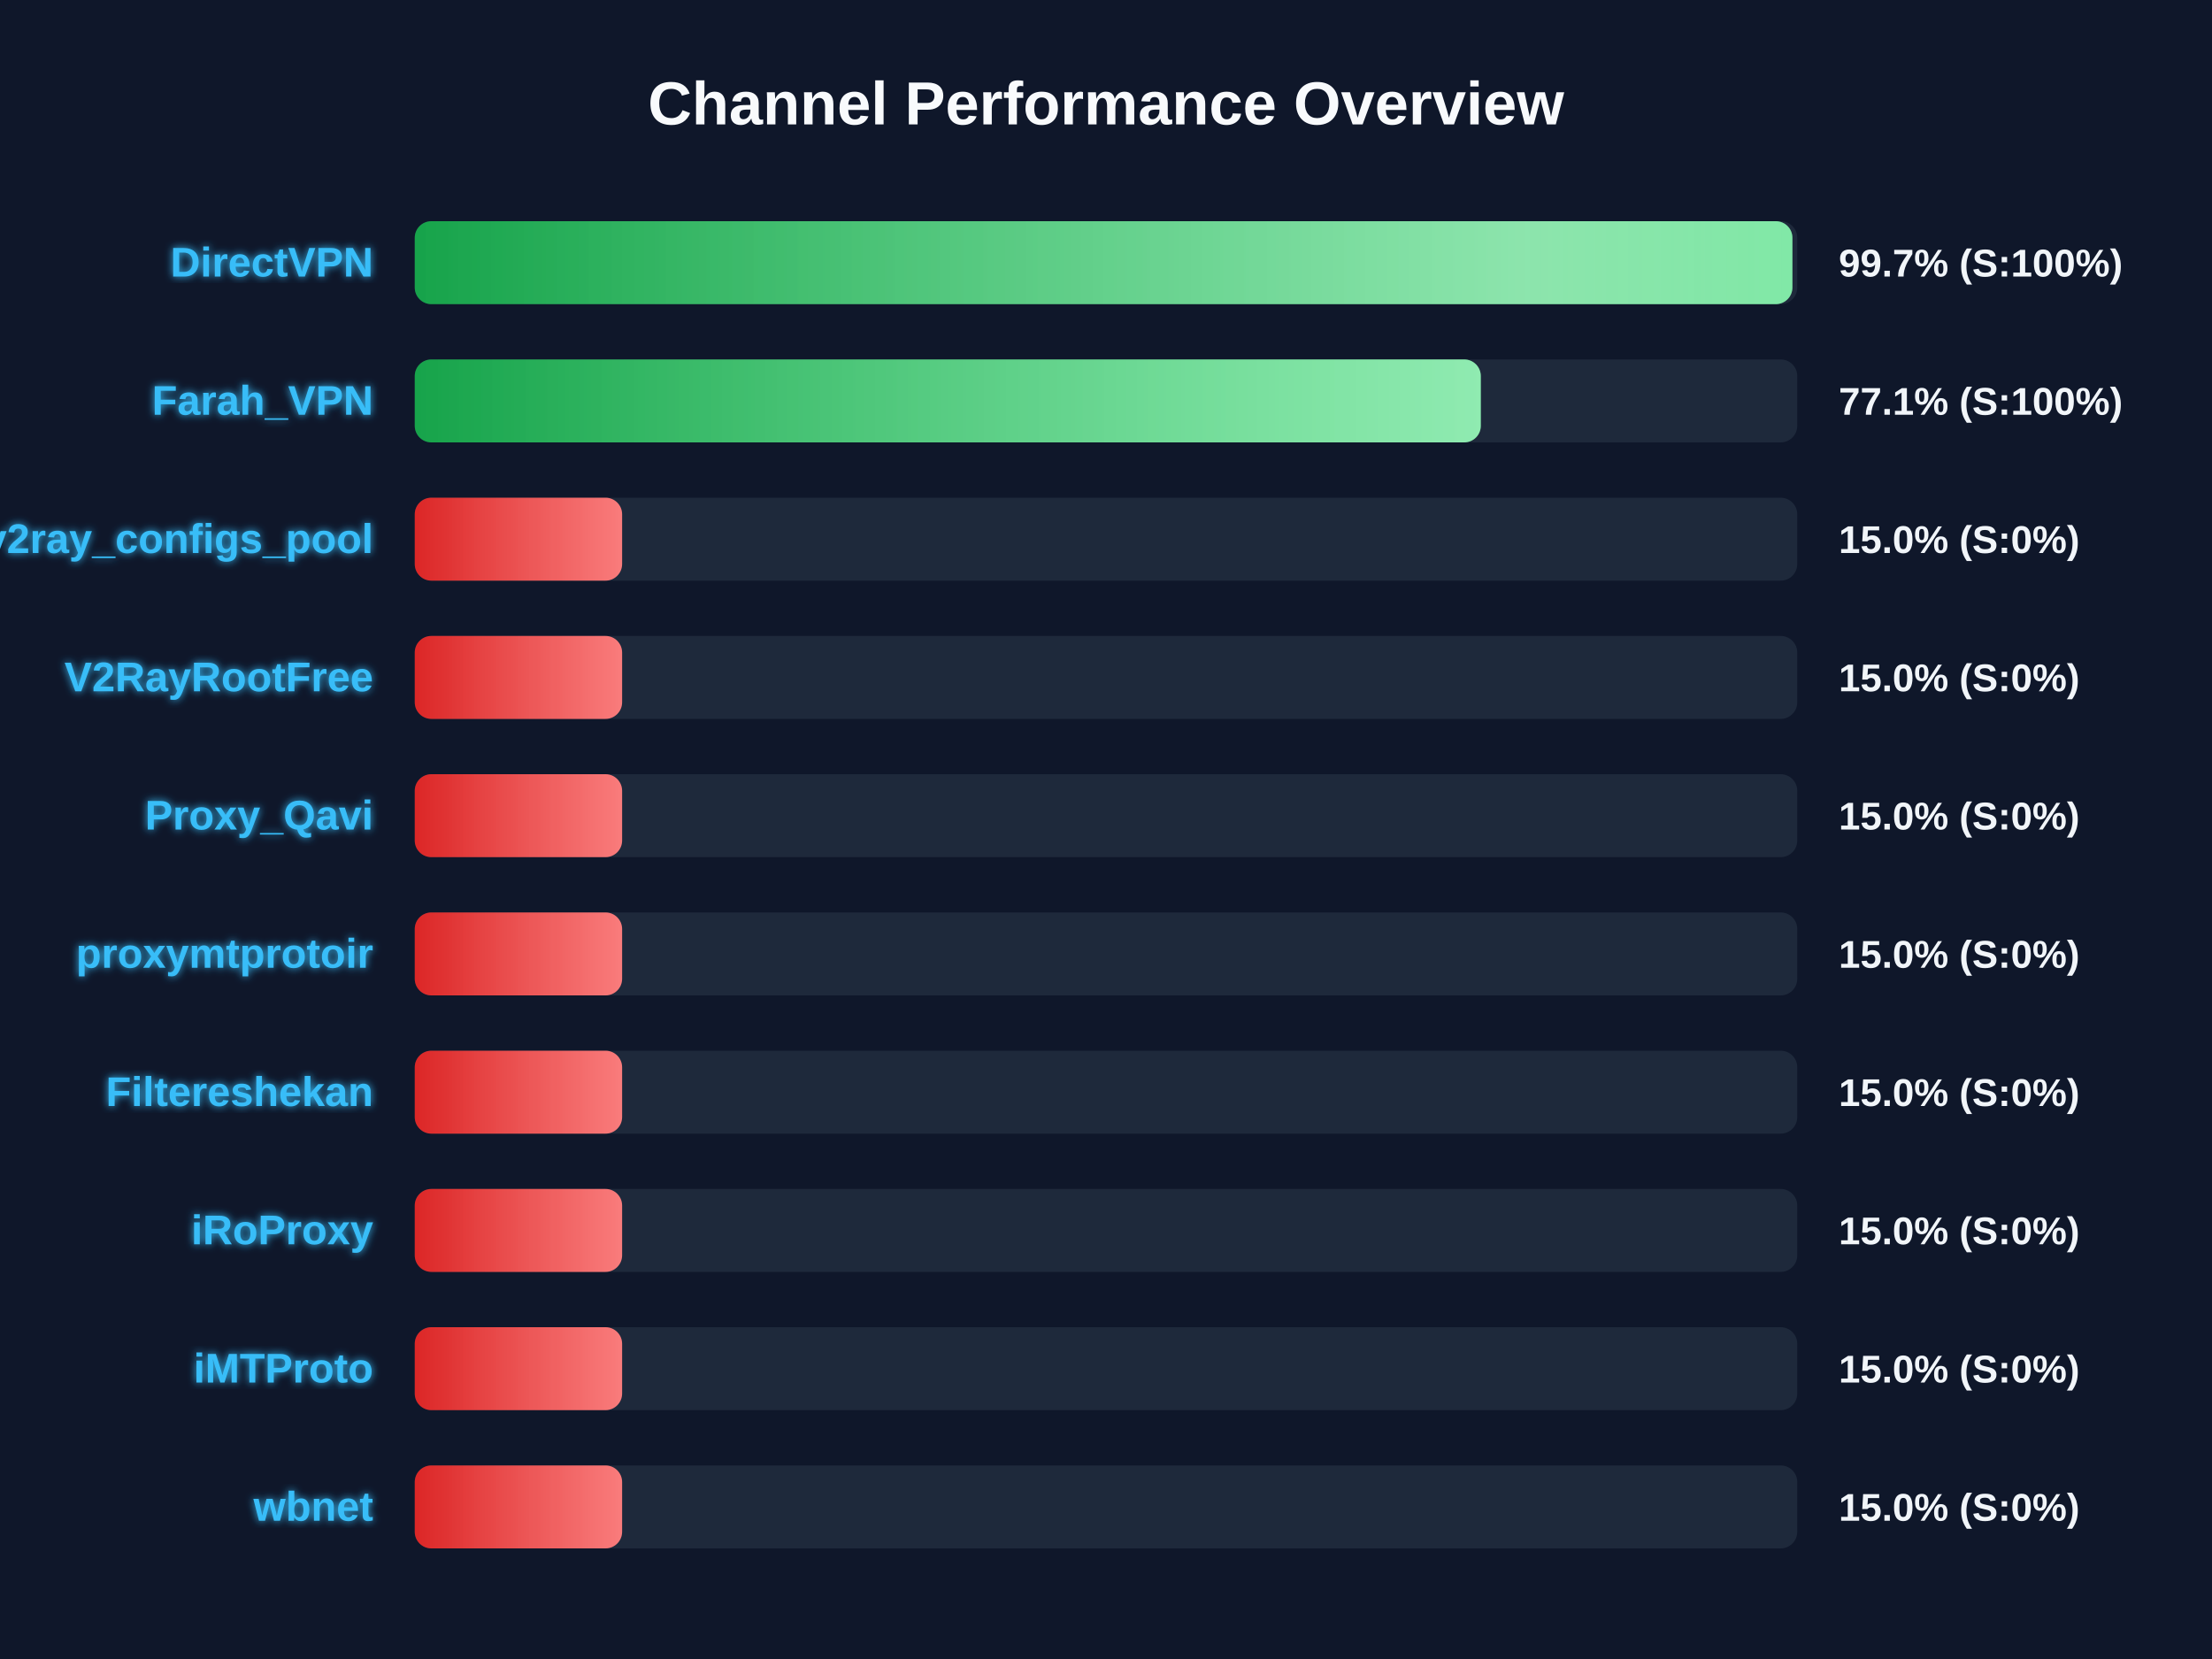
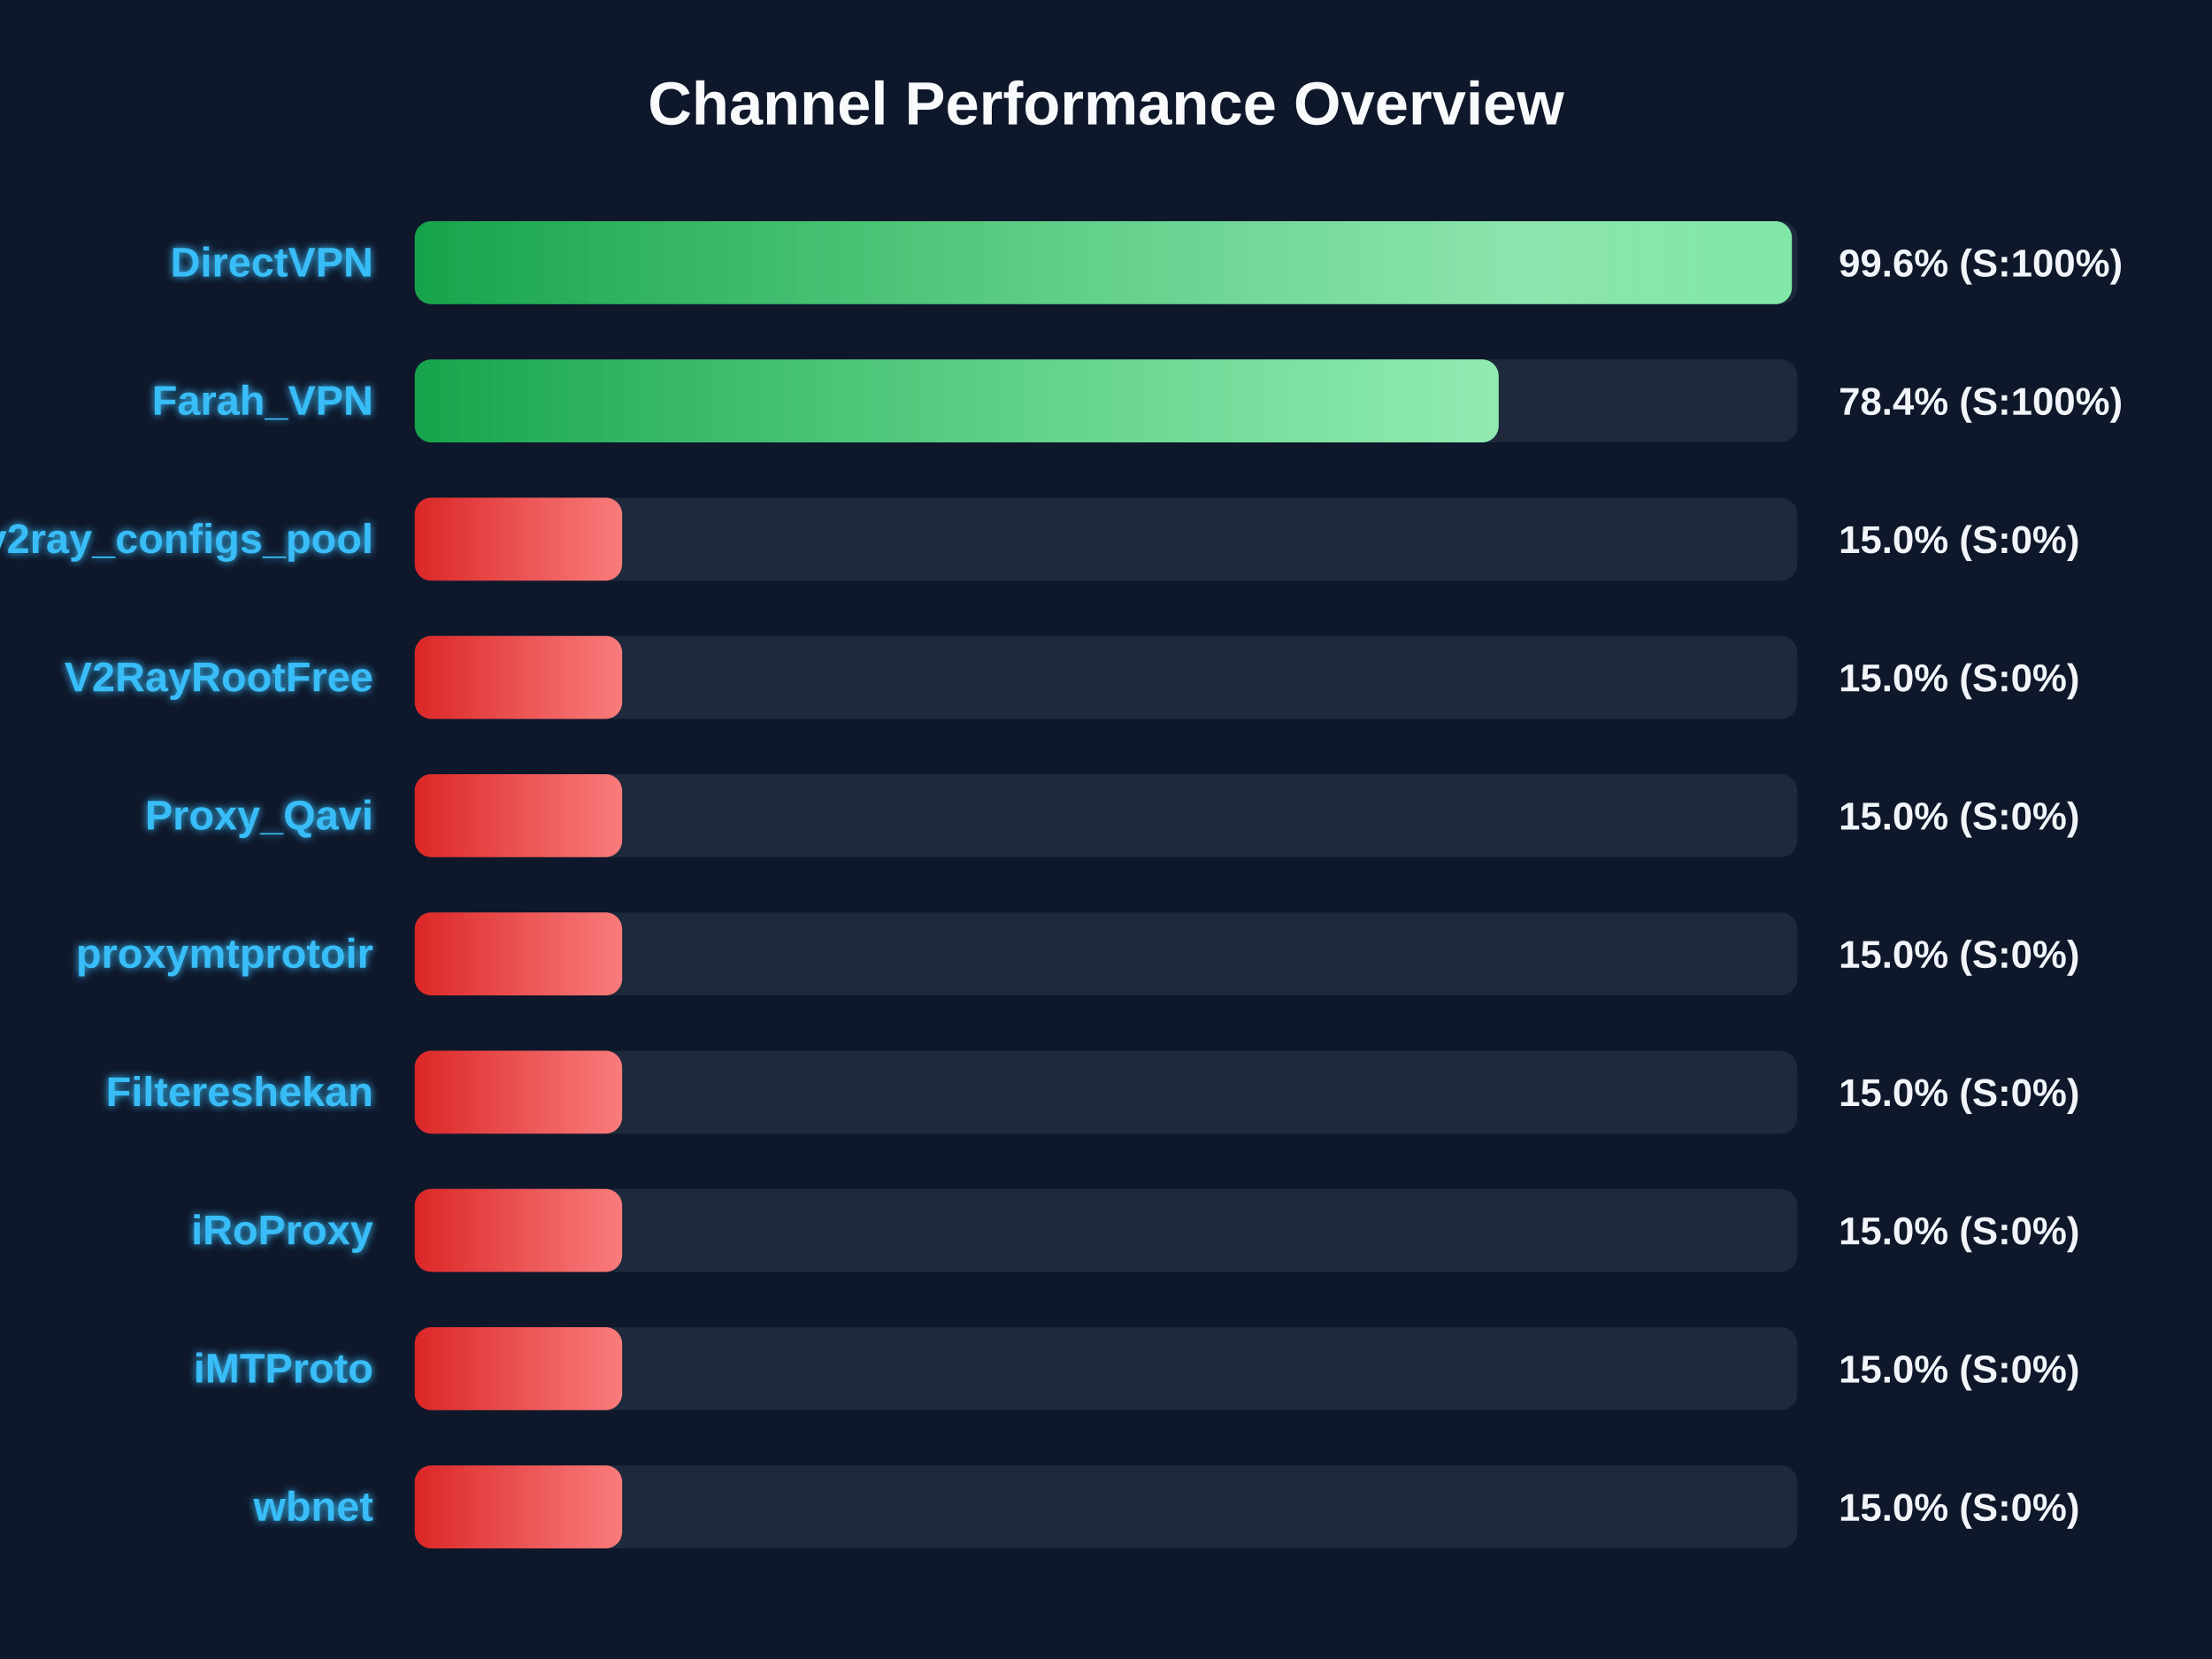
<svg xmlns="http://www.w3.org/2000/svg" width="800" height="600" version="1.1">
  <defs>
    <linearGradient id="grad-green" x1="0%" y1="0%" x2="100%" y2="0%">
      <stop offset="0%" stop-color="#16a34a" />
      <stop offset="100%" stop-color="#4ade80" />
    </linearGradient>
    <linearGradient id="grad-yellow" x1="0%" y1="0%" x2="100%" y2="0%">
      <stop offset="0%" stop-color="#ca8a04" />
      <stop offset="100%" stop-color="#fde047" />
    </linearGradient>
    <linearGradient id="grad-red" x1="0%" y1="0%" x2="100%" y2="0%">
      <stop offset="0%" stop-color="#dc2626" />
      <stop offset="100%" stop-color="#f87171" />
    </linearGradient>
    <linearGradient id="shimmer" x1="0%" y1="0%" x2="100%" y2="0%">
      <stop offset="0%" stop-color="rgba(255,255,255,0)" />
      <stop offset="50%" stop-color="rgba(255,255,255,0.4)" />
      <stop offset="100%" stop-color="rgba(255,255,255,0)" />
    </linearGradient>
    <filter id="glow" x="-20%" y="-20%" width="140%" height="140%">
      <feGaussianBlur stdDeviation="1.5" result="blur" />
      <feComposite in="SourceGraphic" in2="blur" operator="over" />
    </filter>
  </defs>
  <style>
        .bg-rect { fill: #0f172a; }
        .title { font: bold 22px 'Segoe UI', Arial, sans-serif; fill: #f8fafc; }
        .row { font: bold 15px 'Segoe UI', Arial, sans-serif; fill: #38bdf8; filter: url(#glow); }
        .score { font: bold 14px 'Segoe UI', Arial, sans-serif; fill: #f1f5f9; }
        @keyframes shimmer-anim {
            0% { transform: translateX(-100%); }
            100% { transform: translateX(200%); }
        }
        .shimmer-rect {
            animation: shimmer-anim 2.5s infinite linear;
        }
    </style>
  <rect width="100%" height="100%" class="bg-rect" />
  <text x="400" y="45" text-anchor="middle" class="title">Channel Performance Overview</text>
  <rect x="150" y="80" width="500" height="30" fill="#1e293b" rx="6" />
  <clipPath id="clip-0">
-     <rect x="150" y="80" width="498.25" height="30" rx="6" />
+     <rect x="150" y="80" width="498.05" height="30" rx="6" />
  </clipPath>
-   <rect x="150" y="80" width="498.25" height="30" fill="url(#grad-green)" rx="6" />
+   <rect x="150" y="80" width="498.05" height="30" fill="url(#grad-green)" rx="6" />
  <g clip-path="url(#clip-0)">
    <rect x="150" y="80" width="100%" height="30" fill="url(#shimmer)" class="shimmer-rect" />
  </g>
  <text x="135" y="100" text-anchor="end" class="row">DirectVPN</text>
-   <text x="665" y="100" text-anchor="start" class="score">99.7% (S:100%)</text>
+   <text x="665" y="100" text-anchor="start" class="score">99.6% (S:100%)</text>
  <rect x="150" y="130" width="500" height="30" fill="#1e293b" rx="6" />
  <clipPath id="clip-1">
-     <rect x="150" y="130" width="385.55" height="30" rx="6" />
+     <rect x="150" y="130" width="392.0" height="30" rx="6" />
  </clipPath>
-   <rect x="150" y="130" width="385.55" height="30" fill="url(#grad-green)" rx="6" />
+   <rect x="150" y="130" width="392.0" height="30" fill="url(#grad-green)" rx="6" />
  <g clip-path="url(#clip-1)">
    <rect x="150" y="130" width="100%" height="30" fill="url(#shimmer)" class="shimmer-rect" />
  </g>
  <text x="135" y="150" text-anchor="end" class="row">Farah_VPN</text>
-   <text x="665" y="150" text-anchor="start" class="score">77.1% (S:100%)</text>
+   <text x="665" y="150" text-anchor="start" class="score">78.4% (S:100%)</text>
  <rect x="150" y="180" width="500" height="30" fill="#1e293b" rx="6" />
  <clipPath id="clip-2">
    <rect x="150" y="180" width="75.0" height="30" rx="6" />
  </clipPath>
  <rect x="150" y="180" width="75.0" height="30" fill="url(#grad-red)" rx="6" />
  <g clip-path="url(#clip-2)">
    <rect x="150" y="180" width="100%" height="30" fill="url(#shimmer)" class="shimmer-rect" />
  </g>
  <text x="135" y="200" text-anchor="end" class="row">v2ray_configs_pool</text>
  <text x="665" y="200" text-anchor="start" class="score">15.0% (S:0%)</text>
  <rect x="150" y="230" width="500" height="30" fill="#1e293b" rx="6" />
  <clipPath id="clip-3">
    <rect x="150" y="230" width="75.0" height="30" rx="6" />
  </clipPath>
  <rect x="150" y="230" width="75.0" height="30" fill="url(#grad-red)" rx="6" />
  <g clip-path="url(#clip-3)">
    <rect x="150" y="230" width="100%" height="30" fill="url(#shimmer)" class="shimmer-rect" />
  </g>
  <text x="135" y="250" text-anchor="end" class="row">V2RayRootFree</text>
  <text x="665" y="250" text-anchor="start" class="score">15.0% (S:0%)</text>
  <rect x="150" y="280" width="500" height="30" fill="#1e293b" rx="6" />
  <clipPath id="clip-4">
    <rect x="150" y="280" width="75.0" height="30" rx="6" />
  </clipPath>
  <rect x="150" y="280" width="75.0" height="30" fill="url(#grad-red)" rx="6" />
  <g clip-path="url(#clip-4)">
    <rect x="150" y="280" width="100%" height="30" fill="url(#shimmer)" class="shimmer-rect" />
  </g>
  <text x="135" y="300" text-anchor="end" class="row">Proxy_Qavi</text>
  <text x="665" y="300" text-anchor="start" class="score">15.0% (S:0%)</text>
  <rect x="150" y="330" width="500" height="30" fill="#1e293b" rx="6" />
  <clipPath id="clip-5">
    <rect x="150" y="330" width="75.0" height="30" rx="6" />
  </clipPath>
  <rect x="150" y="330" width="75.0" height="30" fill="url(#grad-red)" rx="6" />
  <g clip-path="url(#clip-5)">
    <rect x="150" y="330" width="100%" height="30" fill="url(#shimmer)" class="shimmer-rect" />
  </g>
  <text x="135" y="350" text-anchor="end" class="row">proxymtprotoir</text>
  <text x="665" y="350" text-anchor="start" class="score">15.0% (S:0%)</text>
  <rect x="150" y="380" width="500" height="30" fill="#1e293b" rx="6" />
  <clipPath id="clip-6">
    <rect x="150" y="380" width="75.0" height="30" rx="6" />
  </clipPath>
  <rect x="150" y="380" width="75.0" height="30" fill="url(#grad-red)" rx="6" />
  <g clip-path="url(#clip-6)">
    <rect x="150" y="380" width="100%" height="30" fill="url(#shimmer)" class="shimmer-rect" />
  </g>
  <text x="135" y="400" text-anchor="end" class="row">Filtereshekan</text>
  <text x="665" y="400" text-anchor="start" class="score">15.0% (S:0%)</text>
  <rect x="150" y="430" width="500" height="30" fill="#1e293b" rx="6" />
  <clipPath id="clip-7">
    <rect x="150" y="430" width="75.0" height="30" rx="6" />
  </clipPath>
  <rect x="150" y="430" width="75.0" height="30" fill="url(#grad-red)" rx="6" />
  <g clip-path="url(#clip-7)">
    <rect x="150" y="430" width="100%" height="30" fill="url(#shimmer)" class="shimmer-rect" />
  </g>
  <text x="135" y="450" text-anchor="end" class="row">iRoProxy</text>
  <text x="665" y="450" text-anchor="start" class="score">15.0% (S:0%)</text>
  <rect x="150" y="480" width="500" height="30" fill="#1e293b" rx="6" />
  <clipPath id="clip-8">
    <rect x="150" y="480" width="75.0" height="30" rx="6" />
  </clipPath>
  <rect x="150" y="480" width="75.0" height="30" fill="url(#grad-red)" rx="6" />
  <g clip-path="url(#clip-8)">
    <rect x="150" y="480" width="100%" height="30" fill="url(#shimmer)" class="shimmer-rect" />
  </g>
  <text x="135" y="500" text-anchor="end" class="row">iMTProto</text>
  <text x="665" y="500" text-anchor="start" class="score">15.0% (S:0%)</text>
  <rect x="150" y="530" width="500" height="30" fill="#1e293b" rx="6" />
  <clipPath id="clip-9">
    <rect x="150" y="530" width="75.0" height="30" rx="6" />
  </clipPath>
  <rect x="150" y="530" width="75.0" height="30" fill="url(#grad-red)" rx="6" />
  <g clip-path="url(#clip-9)">
    <rect x="150" y="530" width="100%" height="30" fill="url(#shimmer)" class="shimmer-rect" />
  </g>
  <text x="135" y="550" text-anchor="end" class="row">wbnet</text>
  <text x="665" y="550" text-anchor="start" class="score">15.0% (S:0%)</text>
</svg>
